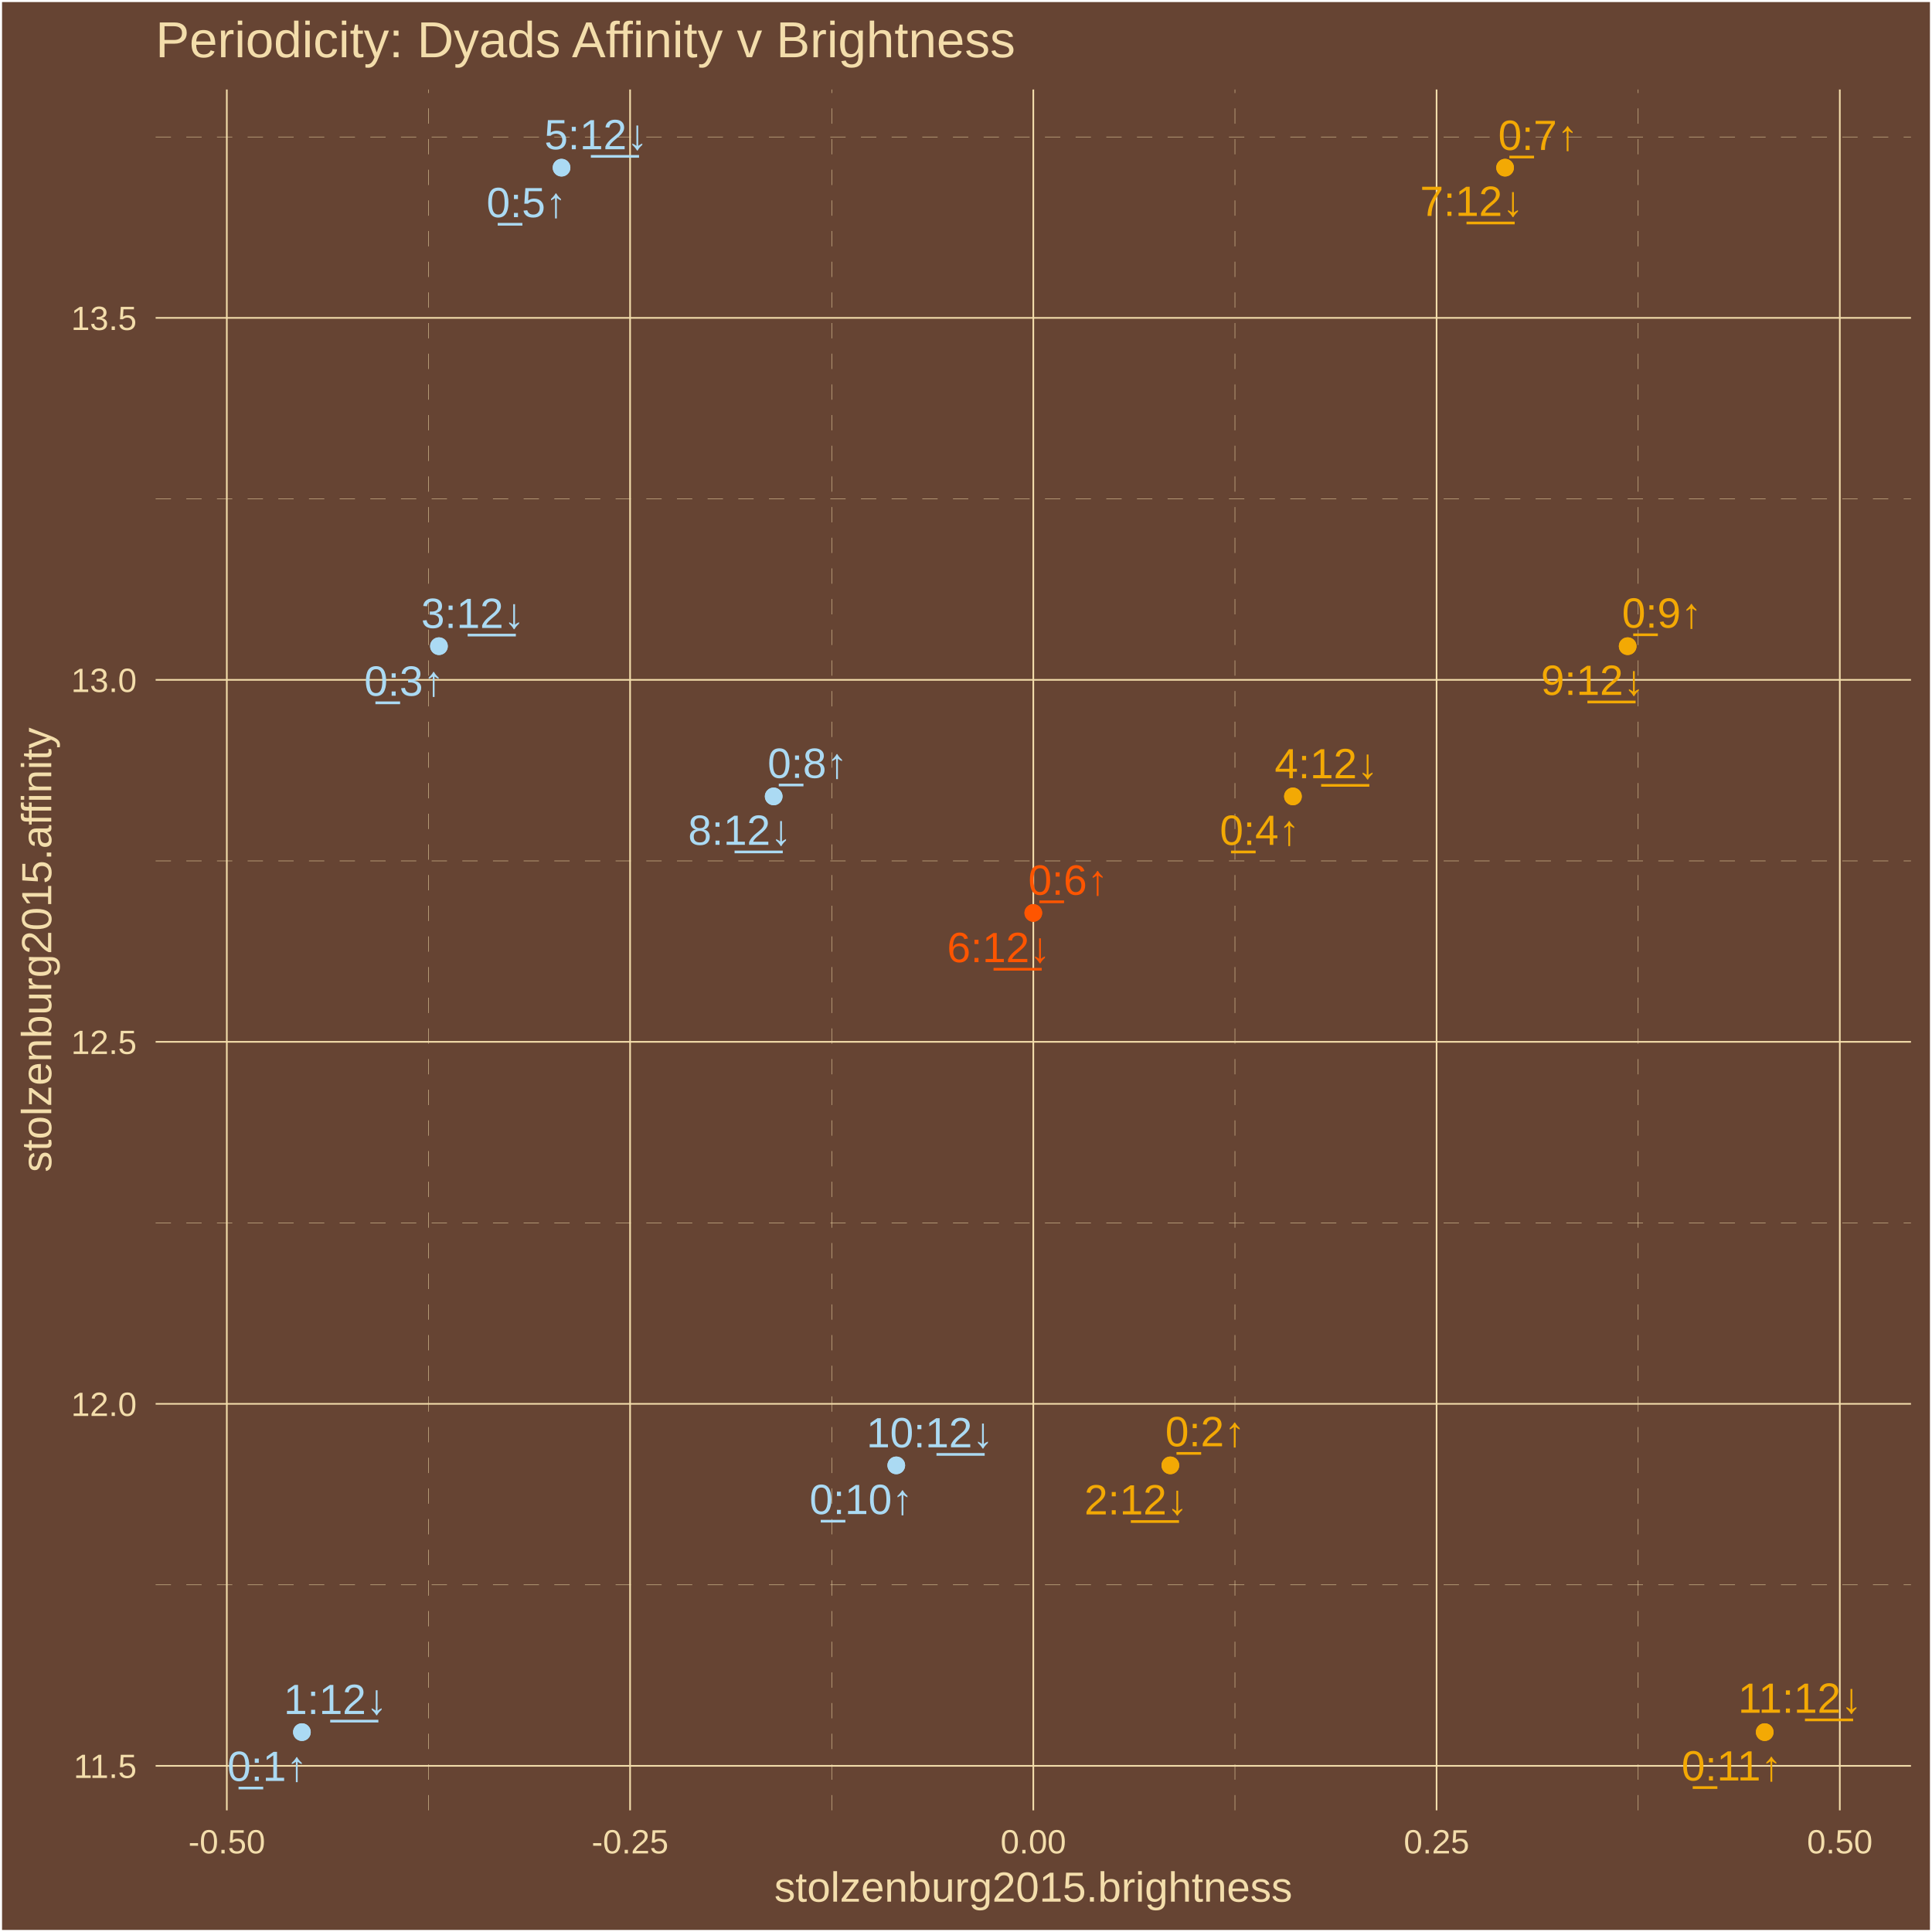
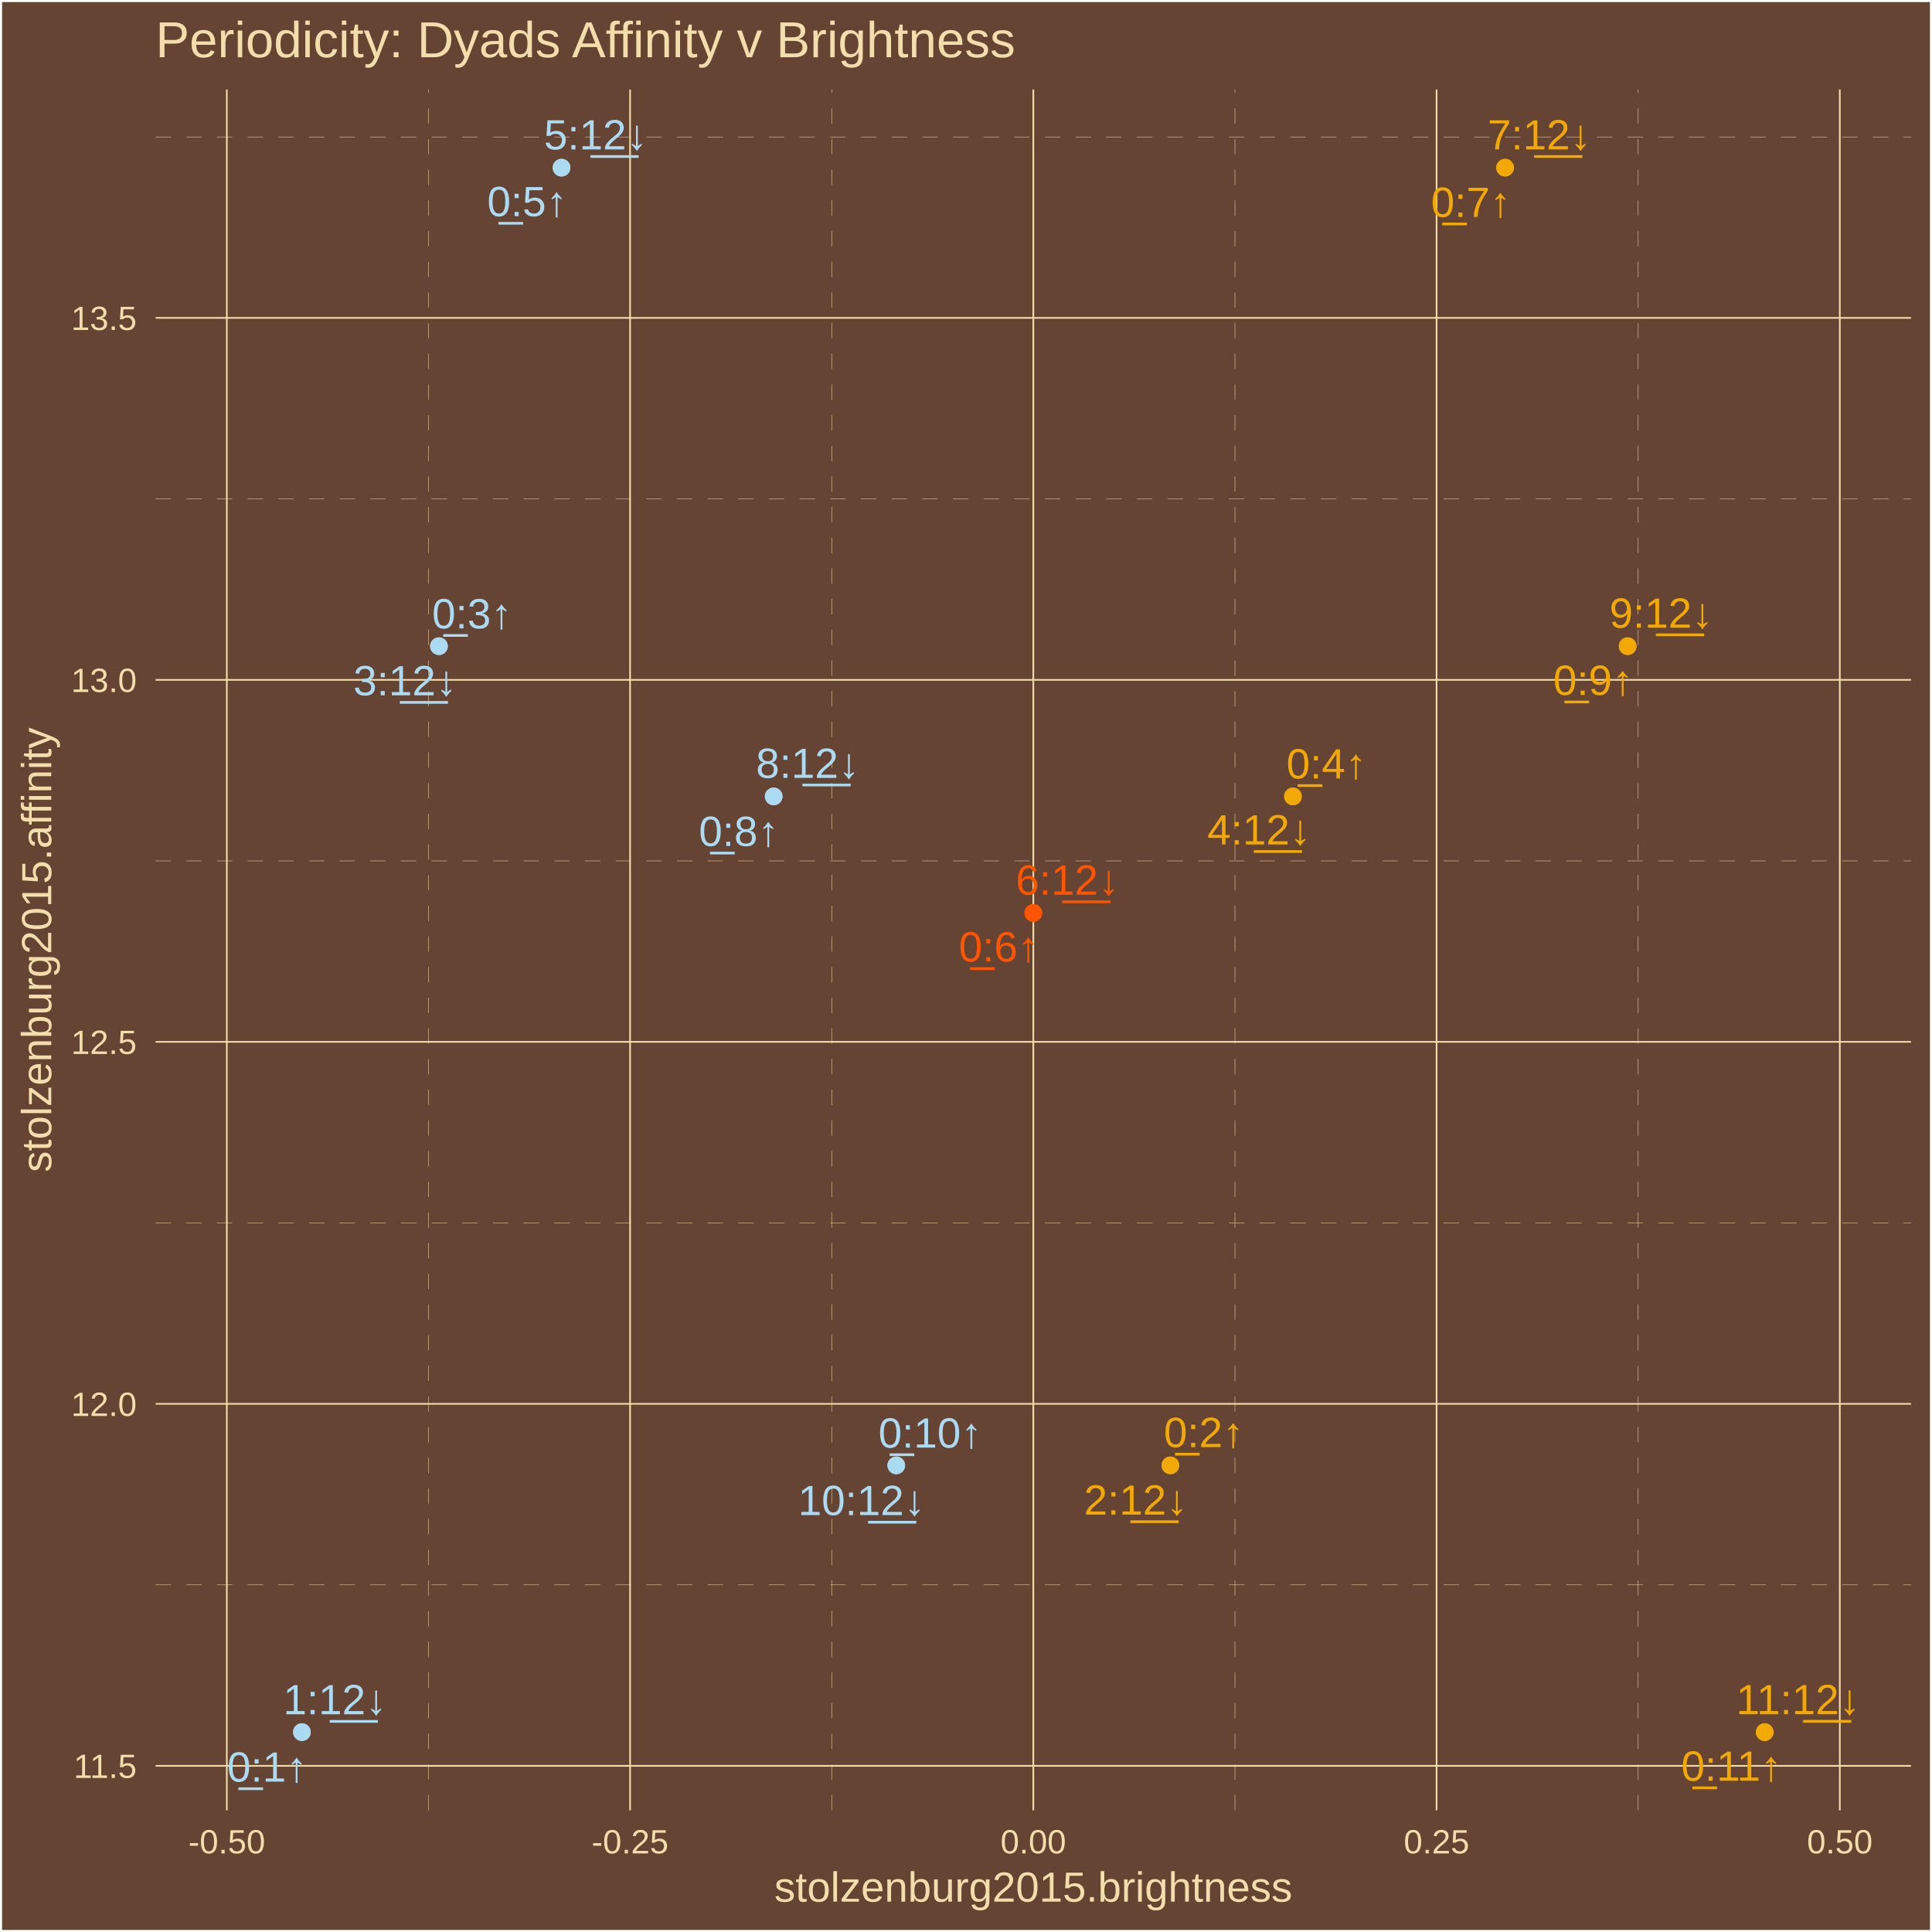
<svg xmlns="http://www.w3.org/2000/svg" class="svglite" width="504.00pt" height="504.00pt" viewBox="0 0 504.00 504.00">
  <defs>
    <style type="text/css">
    .svglite line, .svglite polyline, .svglite polygon, .svglite path, .svglite rect, .svglite circle {
      fill: none;
      stroke: #000000;
      stroke-linecap: round;
      stroke-linejoin: round;
      stroke-miterlimit: 10.00;
    }
    .svglite text {
      white-space: pre;
    }
  </style>
  </defs>
  <rect width="100%" height="100%" style="stroke: none; fill: #664433;" />
  <defs>
    <clipPath id="cpMC4wMHw1MDQuMDB8MC4wMHw1MDQuMDA=">
      <rect x="0.00" y="0.00" width="504.00" height="504.00" />
    </clipPath>
  </defs>
  <g clip-path="url(#cpMC4wMHw1MDQuMDB8MC4wMHw1MDQuMDA=)">
    <rect x="0.00" y="-0" width="504.00" height="504.00" style="stroke-width: 1.07; stroke: #FFFFFF; fill: #664433;" />
  </g>
  <defs>
    <clipPath id="cpNDAuNjB8NDk4LjUyfDIzLjM0fDQ3Mi4yNw==">
      <rect x="40.60" y="23.34" width="457.92" height="448.93" />
    </clipPath>
  </defs>
  <g clip-path="url(#cpNDAuNjB8NDk4LjUyfDIzLjM0fDQ3Mi4yNw==)">
    <rect x="40.60" y="23.34" width="457.92" height="448.93" style="stroke-width: 1.07; stroke: none; fill: #664433;" />
    <polyline points="40.60,413.44 498.52,413.44 " style="stroke-width: 0.11; stroke: #F3DDAB; stroke-dasharray: 4.00,4.00; stroke-linecap: butt;" />
    <polyline points="40.60,319.01 498.52,319.01 " style="stroke-width: 0.11; stroke: #F3DDAB; stroke-dasharray: 4.00,4.00; stroke-linecap: butt;" />
    <polyline points="40.60,224.58 498.52,224.58 " style="stroke-width: 0.11; stroke: #F3DDAB; stroke-dasharray: 4.00,4.00; stroke-linecap: butt;" />
    <polyline points="40.60,130.15 498.52,130.15 " style="stroke-width: 0.11; stroke: #F3DDAB; stroke-dasharray: 4.00,4.00; stroke-linecap: butt;" />
    <polyline points="40.60,35.72 498.52,35.72 " style="stroke-width: 0.11; stroke: #F3DDAB; stroke-dasharray: 4.00,4.00; stroke-linecap: butt;" />
    <polyline points="111.77,472.27 111.77,23.34 " style="stroke-width: 0.11; stroke: #F3DDAB; stroke-dasharray: 4.00,4.00; stroke-linecap: butt;" />
    <polyline points="216.97,472.27 216.97,23.34 " style="stroke-width: 0.11; stroke: #F3DDAB; stroke-dasharray: 4.00,4.00; stroke-linecap: butt;" />
    <polyline points="322.16,472.27 322.16,23.34 " style="stroke-width: 0.11; stroke: #F3DDAB; stroke-dasharray: 4.00,4.00; stroke-linecap: butt;" />
    <polyline points="427.35,472.27 427.35,23.34 " style="stroke-width: 0.11; stroke: #F3DDAB; stroke-dasharray: 4.00,4.00; stroke-linecap: butt;" />
    <polyline points="40.60,460.65 498.52,460.65 " style="stroke-width: 0.43; stroke: #F3DDAB; stroke-linecap: butt;" />
    <polyline points="40.60,366.22 498.52,366.22 " style="stroke-width: 0.43; stroke: #F3DDAB; stroke-linecap: butt;" />
    <polyline points="40.60,271.79 498.52,271.79 " style="stroke-width: 0.43; stroke: #F3DDAB; stroke-linecap: butt;" />
    <polyline points="40.60,177.36 498.52,177.36 " style="stroke-width: 0.43; stroke: #F3DDAB; stroke-linecap: butt;" />
    <polyline points="40.60,82.93 498.52,82.93 " style="stroke-width: 0.43; stroke: #F3DDAB; stroke-linecap: butt;" />
    <polyline points="59.17,472.27 59.17,23.34 " style="stroke-width: 0.43; stroke: #F3DDAB; stroke-linecap: butt;" />
    <polyline points="164.37,472.27 164.37,23.34 " style="stroke-width: 0.43; stroke: #F3DDAB; stroke-linecap: butt;" />
    <polyline points="269.56,472.27 269.56,23.34 " style="stroke-width: 0.43; stroke: #F3DDAB; stroke-linecap: butt;" />
    <polyline points="374.76,472.27 374.76,23.34 " style="stroke-width: 0.43; stroke: #F3DDAB; stroke-linecap: butt;" />
    <polyline points="479.95,472.27 479.95,23.34 " style="stroke-width: 0.43; stroke: #F3DDAB; stroke-linecap: butt;" />
    <circle cx="78.76" cy="451.86" r="1.95" style="stroke-width: 0.71; stroke: #ABDAF3; fill: #ABDAF3;" />
    <circle cx="305.31" cy="382.27" r="1.95" style="stroke-width: 0.71; stroke: #F3A904; fill: #F3A904;" />
    <circle cx="114.51" cy="168.57" r="1.95" style="stroke-width: 0.71; stroke: #ABDAF3; fill: #ABDAF3;" />
    <circle cx="337.29" cy="207.76" r="1.95" style="stroke-width: 0.71; stroke: #F3A904; fill: #F3A904;" />
    <circle cx="146.49" cy="43.74" r="1.95" style="stroke-width: 0.71; stroke: #ABDAF3; fill: #ABDAF3;" />
    <circle cx="269.56" cy="238.16" r="1.95" style="stroke-width: 0.71; stroke: #FF5500; fill: #FF5500;" />
    <circle cx="392.63" cy="43.74" r="1.95" style="stroke-width: 0.71; stroke: #F3A904; fill: #F3A904;" />
    <circle cx="201.83" cy="207.76" r="1.95" style="stroke-width: 0.71; stroke: #ABDAF3; fill: #ABDAF3;" />
    <circle cx="424.61" cy="168.57" r="1.95" style="stroke-width: 0.71; stroke: #F3A904; fill: #F3A904;" />
    <circle cx="233.81" cy="382.27" r="1.95" style="stroke-width: 0.71; stroke: #ABDAF3; fill: #ABDAF3;" />
    <circle cx="460.36" cy="451.86" r="1.95" style="stroke-width: 0.71; stroke: #F3A904; fill: #F3A904;" />
    <circle cx="78.76" cy="451.86" r="1.95" style="stroke-width: 0.71; stroke: #ABDAF3; fill: #ABDAF3;" />
    <circle cx="305.31" cy="382.27" r="1.95" style="stroke-width: 0.71; stroke: #F3A904; fill: #F3A904;" />
    <circle cx="114.51" cy="168.57" r="1.95" style="stroke-width: 0.71; stroke: #ABDAF3; fill: #ABDAF3;" />
    <circle cx="337.29" cy="207.76" r="1.95" style="stroke-width: 0.71; stroke: #F3A904; fill: #F3A904;" />
    <circle cx="146.49" cy="43.74" r="1.95" style="stroke-width: 0.71; stroke: #ABDAF3; fill: #ABDAF3;" />
    <circle cx="269.56" cy="238.16" r="1.95" style="stroke-width: 0.71; stroke: #FF5500; fill: #FF5500;" />
    <circle cx="392.63" cy="43.74" r="1.95" style="stroke-width: 0.71; stroke: #F3A904; fill: #F3A904;" />
    <circle cx="201.83" cy="207.76" r="1.95" style="stroke-width: 0.71; stroke: #ABDAF3; fill: #ABDAF3;" />
    <circle cx="424.61" cy="168.57" r="1.95" style="stroke-width: 0.71; stroke: #F3A904; fill: #F3A904;" />
    <circle cx="233.81" cy="382.27" r="1.95" style="stroke-width: 0.71; stroke: #ABDAF3; fill: #ABDAF3;" />
    <circle cx="460.36" cy="451.86" r="1.95" style="stroke-width: 0.71; stroke: #F3A904; fill: #F3A904;" />
-     <text x="69.74" y="464.59" text-anchor="middle" style="font-size: 11.04px;fill: #ABDAF3; font-family: &quot;Arial&quot;;" textLength="22.33px" lengthAdjust="spacingAndGlyphs">0̲:1↑</text>
-     <text x="314.42" y="377.29" text-anchor="middle" style="font-size: 11.04px;fill: #F3A904; font-family: &quot;Arial&quot;;" textLength="22.33px" lengthAdjust="spacingAndGlyphs">0̲:2↑</text>
-     <text x="105.45" y="181.49" text-anchor="middle" style="font-size: 11.04px;fill: #ABDAF3; font-family: &quot;Arial&quot;;" textLength="22.33px" lengthAdjust="spacingAndGlyphs">0̲:3↑</text>
-     <text x="328.64" y="220.40" text-anchor="middle" style="font-size: 11.04px;fill: #F3A904; font-family: &quot;Arial&quot;;" textLength="22.33px" lengthAdjust="spacingAndGlyphs">0̲:4↑</text>
-     <text x="137.35" y="56.66" text-anchor="middle" style="font-size: 11.04px;fill: #ABDAF3; font-family: &quot;Arial&quot;;" textLength="22.33px" lengthAdjust="spacingAndGlyphs">0̲:5↑</text>
-     <text x="278.66" y="233.41" text-anchor="middle" style="font-size: 11.04px;fill: #FF5500; font-family: &quot;Arial&quot;;" textLength="22.33px" lengthAdjust="spacingAndGlyphs">0̲:6↑</text>
-     <text x="401.26" y="39.12" text-anchor="middle" style="font-size: 11.04px;fill: #F3A904; font-family: &quot;Arial&quot;;" textLength="22.33px" lengthAdjust="spacingAndGlyphs">0̲:7↑</text>
-     <text x="210.67" y="202.93" text-anchor="middle" style="font-size: 11.04px;fill: #ABDAF3; font-family: &quot;Arial&quot;;" textLength="22.33px" lengthAdjust="spacingAndGlyphs">0̲:8↑</text>
-     <text x="433.56" y="163.74" text-anchor="middle" style="font-size: 11.04px;fill: #F3A904; font-family: &quot;Arial&quot;;" textLength="22.33px" lengthAdjust="spacingAndGlyphs">0̲:9↑</text>
-     <text x="224.68" y="394.98" text-anchor="middle" style="font-size: 11.04px;fill: #ABDAF3; font-family: &quot;Arial&quot;;" textLength="28.46px" lengthAdjust="spacingAndGlyphs">0̲:10↑</text>
-     <text x="451.75" y="464.48" text-anchor="middle" style="font-size: 11.04px;fill: #F3A904; font-family: &quot;Arial&quot;;" textLength="28.46px" lengthAdjust="spacingAndGlyphs">0̲:11↑</text>
-     <text x="87.51" y="447.14" text-anchor="middle" style="font-size: 11.04px;fill: #ABDAF3; font-family: &quot;Arial&quot;;" textLength="28.46px" lengthAdjust="spacingAndGlyphs">1:1̲2̲↓</text>
-     <text x="296.37" y="395.07" text-anchor="middle" style="font-size: 11.04px;fill: #F3A904; font-family: &quot;Arial&quot;;" textLength="28.46px" lengthAdjust="spacingAndGlyphs">2:1̲2̲↓</text>
-     <text x="123.37" y="163.82" text-anchor="middle" style="font-size: 11.04px;fill: #ABDAF3; font-family: &quot;Arial&quot;;" textLength="28.46px" lengthAdjust="spacingAndGlyphs">3:1̲2̲↓</text>
-     <text x="346.02" y="203.03" text-anchor="middle" style="font-size: 11.04px;fill: #F3A904; font-family: &quot;Arial&quot;;" textLength="28.46px" lengthAdjust="spacingAndGlyphs">4:1̲2̲↓</text>
-     <text x="155.51" y="38.94" text-anchor="middle" style="font-size: 11.04px;fill: #ABDAF3; font-family: &quot;Arial&quot;;" textLength="28.46px" lengthAdjust="spacingAndGlyphs">5:1̲2̲↓</text>
-     <text x="260.56" y="250.99" text-anchor="middle" style="font-size: 11.04px;fill: #FF5500; font-family: &quot;Arial&quot;;" textLength="28.46px" lengthAdjust="spacingAndGlyphs">6:1̲2̲↓</text>
-     <text x="383.94" y="56.32" text-anchor="middle" style="font-size: 11.04px;fill: #F3A904; font-family: &quot;Arial&quot;;" textLength="28.46px" lengthAdjust="spacingAndGlyphs">7:1̲2̲↓</text>
-     <text x="193.00" y="220.39" text-anchor="middle" style="font-size: 11.04px;fill: #ABDAF3; font-family: &quot;Arial&quot;;" textLength="28.46px" lengthAdjust="spacingAndGlyphs">8:1̲2̲↓</text>
-     <text x="415.48" y="181.27" text-anchor="middle" style="font-size: 11.04px;fill: #F3A904; font-family: &quot;Arial&quot;;" textLength="28.46px" lengthAdjust="spacingAndGlyphs">9:1̲2̲↓</text>
-     <text x="242.60" y="377.56" text-anchor="middle" style="font-size: 11.04px;fill: #ABDAF3; font-family: &quot;Arial&quot;;" textLength="34.60px" lengthAdjust="spacingAndGlyphs">10:1̲2̲↓</text>
-     <text x="469.57" y="446.81" text-anchor="middle" style="font-size: 11.04px;fill: #F3A904; font-family: &quot;Arial&quot;;" textLength="34.60px" lengthAdjust="spacingAndGlyphs">11:1̲2̲↓</text>
+     <text x="69.70" y="464.77" text-anchor="middle" style="font-size: 11.04px;fill: #ABDAF3; font-family: &quot;Arial&quot;;" textLength="22.33px" lengthAdjust="spacingAndGlyphs">0̲:1↑</text>
+     <text x="314.02" y="377.50" text-anchor="middle" style="font-size: 11.04px;fill: #F3A904; font-family: &quot;Arial&quot;;" textLength="22.33px" lengthAdjust="spacingAndGlyphs">0̲:2↑</text>
+     <text x="123.14" y="163.92" text-anchor="middle" style="font-size: 11.04px;fill: #ABDAF3; font-family: &quot;Arial&quot;;" textLength="22.33px" lengthAdjust="spacingAndGlyphs">0̲:3↑</text>
+     <text x="346.03" y="203.08" text-anchor="middle" style="font-size: 11.04px;fill: #F3A904; font-family: &quot;Arial&quot;;" textLength="22.33px" lengthAdjust="spacingAndGlyphs">0̲:4↑</text>
+     <text x="137.53" y="56.40" text-anchor="middle" style="font-size: 11.04px;fill: #ABDAF3; font-family: &quot;Arial&quot;;" textLength="22.33px" lengthAdjust="spacingAndGlyphs">0̲:5↑</text>
+     <text x="260.56" y="250.83" text-anchor="middle" style="font-size: 11.04px;fill: #FF5500; font-family: &quot;Arial&quot;;" textLength="22.33px" lengthAdjust="spacingAndGlyphs">0̲:6↑</text>
+     <text x="383.74" y="56.58" text-anchor="middle" style="font-size: 11.04px;fill: #F3A904; font-family: &quot;Arial&quot;;" textLength="22.33px" lengthAdjust="spacingAndGlyphs">0̲:7↑</text>
+     <text x="192.74" y="220.69" text-anchor="middle" style="font-size: 11.04px;fill: #ABDAF3; font-family: &quot;Arial&quot;;" textLength="22.33px" lengthAdjust="spacingAndGlyphs">0̲:8↑</text>
+     <text x="415.63" y="181.28" text-anchor="middle" style="font-size: 11.04px;fill: #F3A904; font-family: &quot;Arial&quot;;" textLength="22.33px" lengthAdjust="spacingAndGlyphs">0̲:9↑</text>
+     <text x="242.65" y="377.64" text-anchor="middle" style="font-size: 11.04px;fill: #ABDAF3; font-family: &quot;Arial&quot;;" textLength="28.46px" lengthAdjust="spacingAndGlyphs">0̲:10↑</text>
+     <text x="451.67" y="464.54" text-anchor="middle" style="font-size: 11.04px;fill: #F3A904; font-family: &quot;Arial&quot;;" textLength="28.46px" lengthAdjust="spacingAndGlyphs">0̲:11↑</text>
+     <text x="87.38" y="447.20" text-anchor="middle" style="font-size: 11.04px;fill: #ABDAF3; font-family: &quot;Arial&quot;;" textLength="28.46px" lengthAdjust="spacingAndGlyphs">1:1̲2̲↓</text>
+     <text x="296.27" y="395.12" text-anchor="middle" style="font-size: 11.04px;fill: #F3A904; font-family: &quot;Arial&quot;;" textLength="28.46px" lengthAdjust="spacingAndGlyphs">2:1̲2̲↓</text>
+     <text x="105.67" y="181.38" text-anchor="middle" style="font-size: 11.04px;fill: #ABDAF3; font-family: &quot;Arial&quot;;" textLength="28.46px" lengthAdjust="spacingAndGlyphs">3:1̲2̲↓</text>
+     <text x="328.45" y="220.29" text-anchor="middle" style="font-size: 11.04px;fill: #F3A904; font-family: &quot;Arial&quot;;" textLength="28.46px" lengthAdjust="spacingAndGlyphs">4:1̲2̲↓</text>
+     <text x="155.41" y="38.98" text-anchor="middle" style="font-size: 11.04px;fill: #ABDAF3; font-family: &quot;Arial&quot;;" textLength="28.46px" lengthAdjust="spacingAndGlyphs">5:1̲2̲↓</text>
+     <text x="278.48" y="233.40" text-anchor="middle" style="font-size: 11.04px;fill: #FF5500; font-family: &quot;Arial&quot;;" textLength="28.46px" lengthAdjust="spacingAndGlyphs">6:1̲2̲↓</text>
+     <text x="401.58" y="38.98" text-anchor="middle" style="font-size: 11.04px;fill: #F3A904; font-family: &quot;Arial&quot;;" textLength="28.46px" lengthAdjust="spacingAndGlyphs">7:1̲2̲↓</text>
+     <text x="210.71" y="202.93" text-anchor="middle" style="font-size: 11.04px;fill: #ABDAF3; font-family: &quot;Arial&quot;;" textLength="28.46px" lengthAdjust="spacingAndGlyphs">8:1̲2̲↓</text>
+     <text x="433.35" y="163.76" text-anchor="middle" style="font-size: 11.04px;fill: #F3A904; font-family: &quot;Arial&quot;;" textLength="28.46px" lengthAdjust="spacingAndGlyphs">9:1̲2̲↓</text>
+     <text x="224.76" y="395.24" text-anchor="middle" style="font-size: 11.04px;fill: #ABDAF3; font-family: &quot;Arial&quot;;" textLength="34.60px" lengthAdjust="spacingAndGlyphs">10:1̲2̲↓</text>
+     <text x="469.09" y="447.19" text-anchor="middle" style="font-size: 11.04px;fill: #F3A904; font-family: &quot;Arial&quot;;" textLength="34.60px" lengthAdjust="spacingAndGlyphs">11:1̲2̲↓</text>
  </g>
  <g clip-path="url(#cpMC4wMHw1MDQuMDB8MC4wMHw1MDQuMDA=)">
    <text x="35.67" y="463.81" text-anchor="end" style="font-size: 8.80px;fill: #F3DDAB; font-family: &quot;Arial&quot;;" textLength="17.13px" lengthAdjust="spacingAndGlyphs">11.5</text>
    <text x="35.67" y="369.38" text-anchor="end" style="font-size: 8.80px;fill: #F3DDAB; font-family: &quot;Arial&quot;;" textLength="17.13px" lengthAdjust="spacingAndGlyphs">12.0</text>
    <text x="35.67" y="274.95" text-anchor="end" style="font-size: 8.80px;fill: #F3DDAB; font-family: &quot;Arial&quot;;" textLength="17.13px" lengthAdjust="spacingAndGlyphs">12.5</text>
    <text x="35.67" y="180.52" text-anchor="end" style="font-size: 8.80px;fill: #F3DDAB; font-family: &quot;Arial&quot;;" textLength="17.13px" lengthAdjust="spacingAndGlyphs">13.0</text>
    <text x="35.67" y="86.09" text-anchor="end" style="font-size: 8.80px;fill: #F3DDAB; font-family: &quot;Arial&quot;;" textLength="17.13px" lengthAdjust="spacingAndGlyphs">13.5</text>
    <text x="59.17" y="483.50" text-anchor="middle" style="font-size: 8.80px;fill: #F3DDAB; font-family: &quot;Arial&quot;;" textLength="20.06px" lengthAdjust="spacingAndGlyphs">-0.50</text>
    <text x="164.37" y="483.50" text-anchor="middle" style="font-size: 8.80px;fill: #F3DDAB; font-family: &quot;Arial&quot;;" textLength="20.06px" lengthAdjust="spacingAndGlyphs">-0.25</text>
    <text x="269.56" y="483.50" text-anchor="middle" style="font-size: 8.80px;fill: #F3DDAB; font-family: &quot;Arial&quot;;" textLength="17.13px" lengthAdjust="spacingAndGlyphs">0.00</text>
    <text x="374.76" y="483.50" text-anchor="middle" style="font-size: 8.80px;fill: #F3DDAB; font-family: &quot;Arial&quot;;" textLength="17.13px" lengthAdjust="spacingAndGlyphs">0.25</text>
    <text x="479.95" y="483.50" text-anchor="middle" style="font-size: 8.80px;fill: #F3DDAB; font-family: &quot;Arial&quot;;" textLength="17.13px" lengthAdjust="spacingAndGlyphs">0.50</text>
    <text x="269.56" y="496.09" text-anchor="middle" style="font-size: 11.00px;fill: #F3DDAB; font-family: &quot;Arial&quot;;" textLength="135.17px" lengthAdjust="spacingAndGlyphs">stolzenburg2015.brightness</text>
    <text transform="translate(13.37,247.80) rotate(-90)" text-anchor="middle" style="font-size: 11.00px;fill: #F3DDAB; font-family: &quot;Arial&quot;;" textLength="116.19px" lengthAdjust="spacingAndGlyphs">stolzenburg2015.affinity</text>
    <text x="40.60" y="14.94" style="font-size: 13.20px;fill: #F3DDAB; font-family: &quot;Arial&quot;;" textLength="225.06px" lengthAdjust="spacingAndGlyphs">Periodicity: Dyads Affinity v Brightness</text>
  </g>
</svg>
